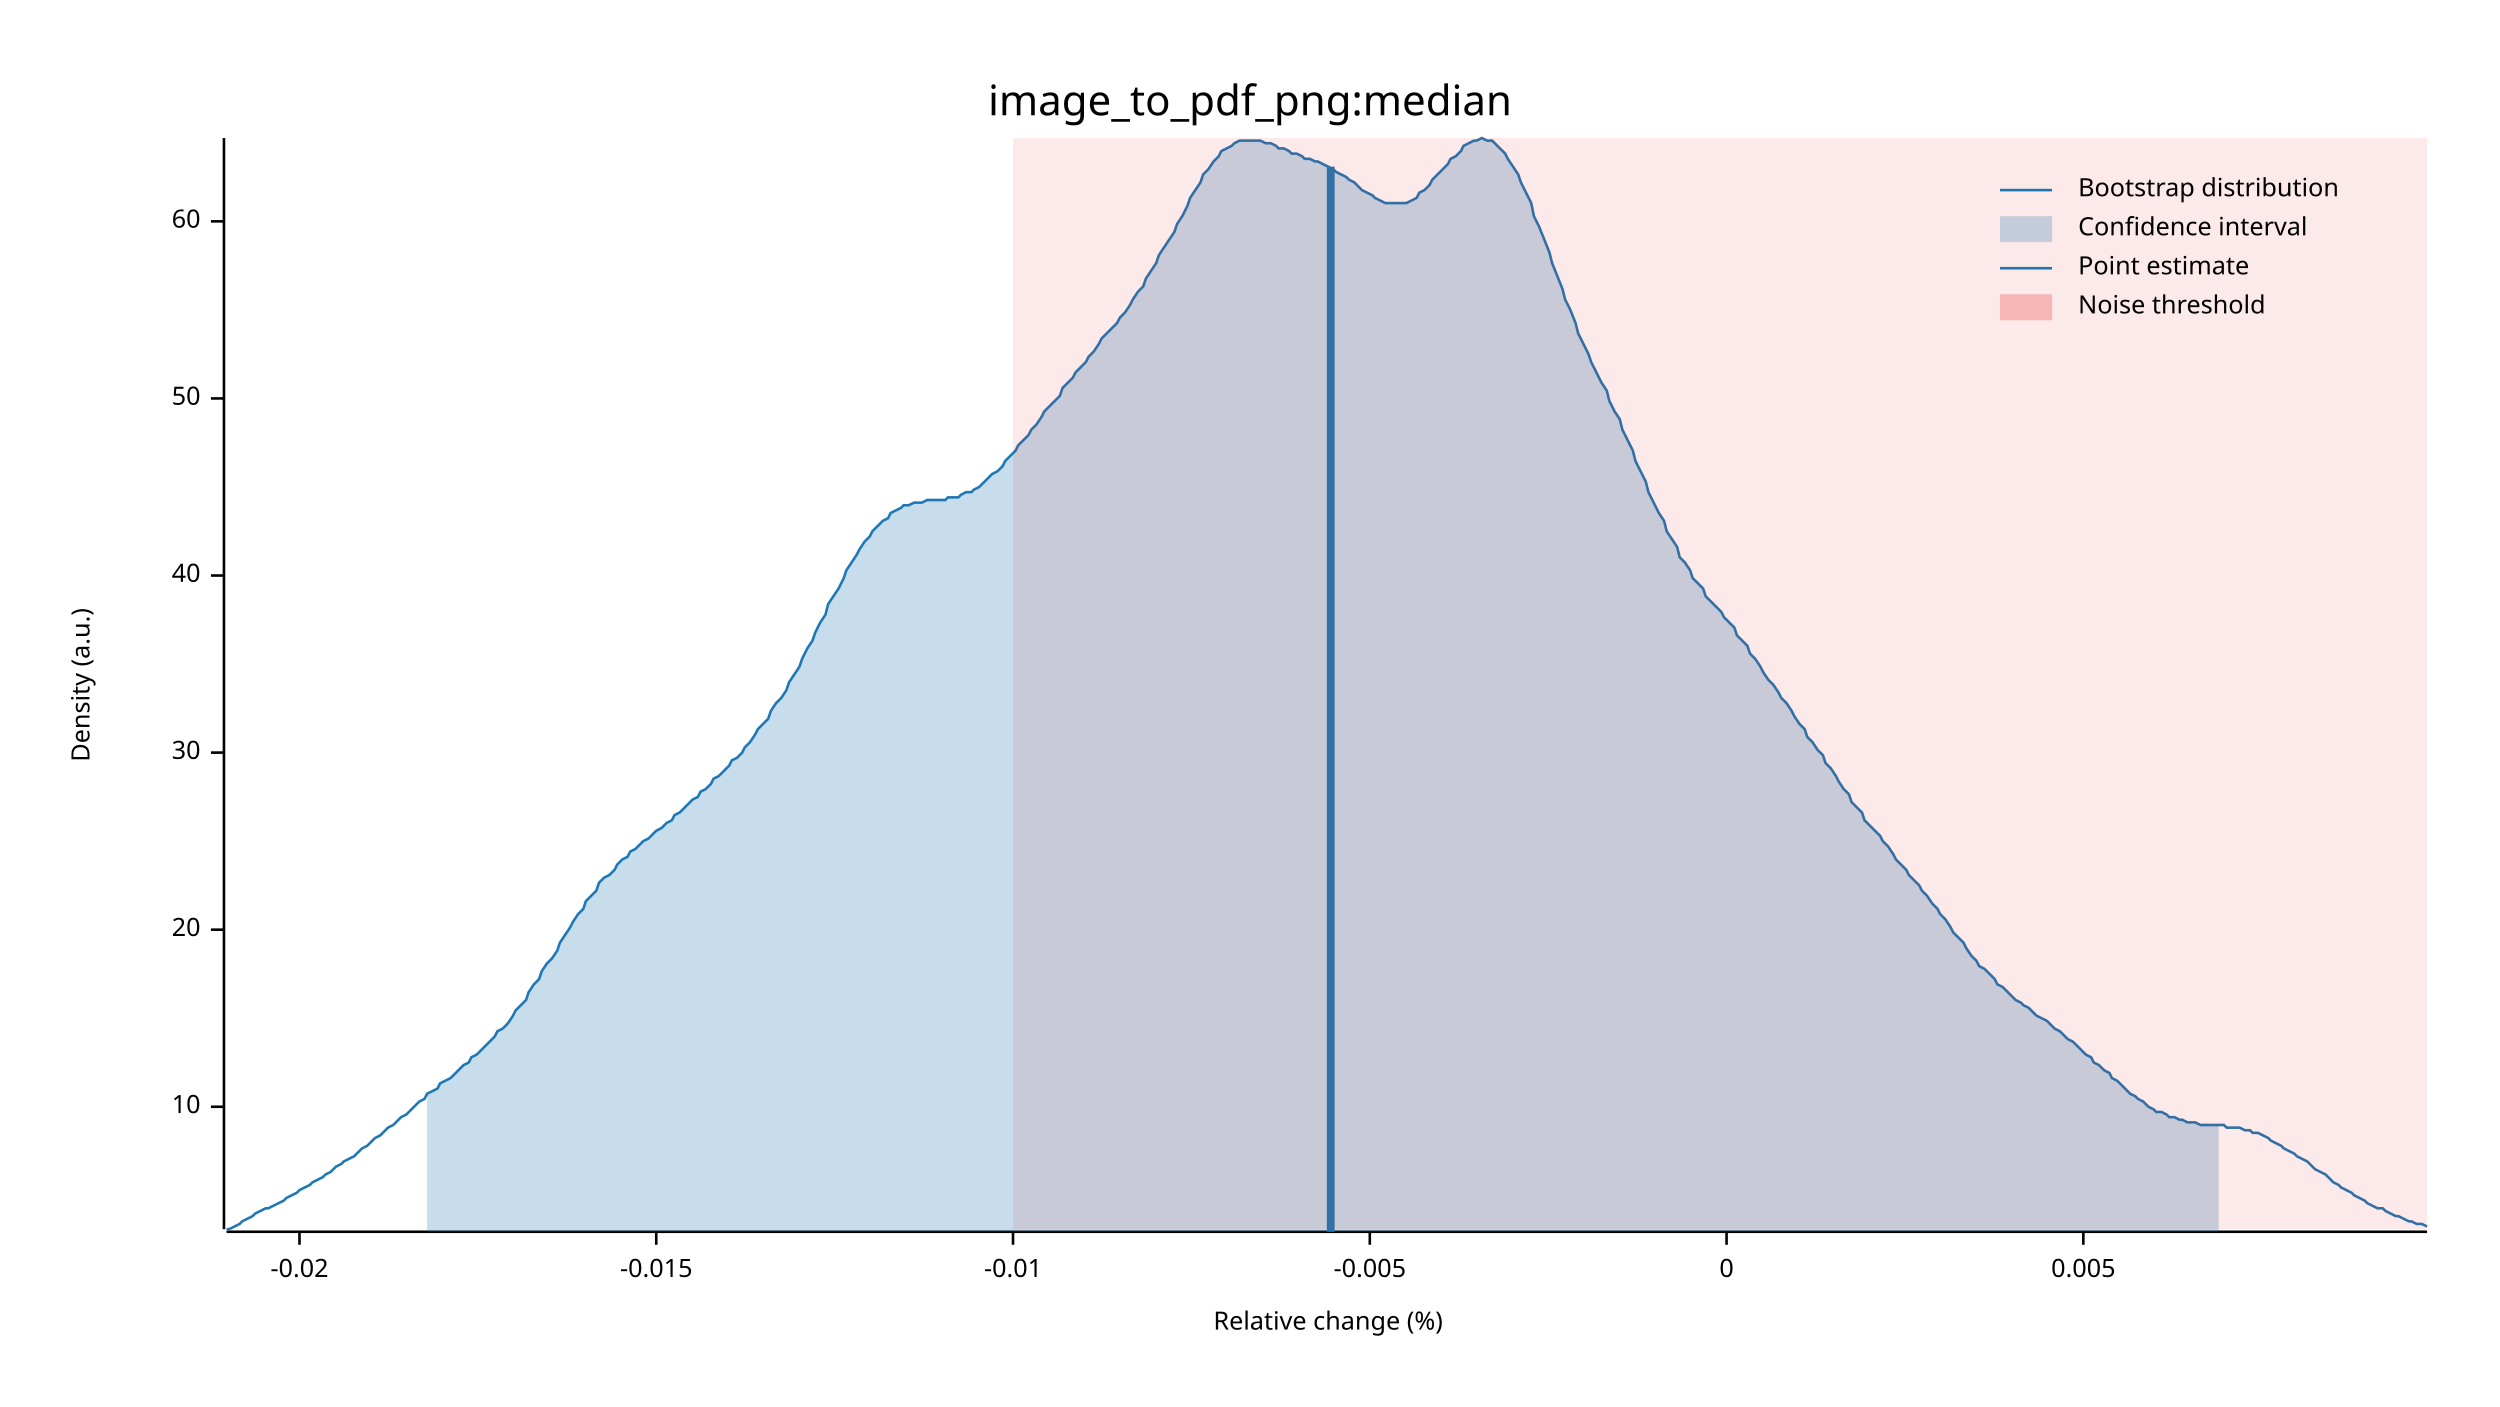
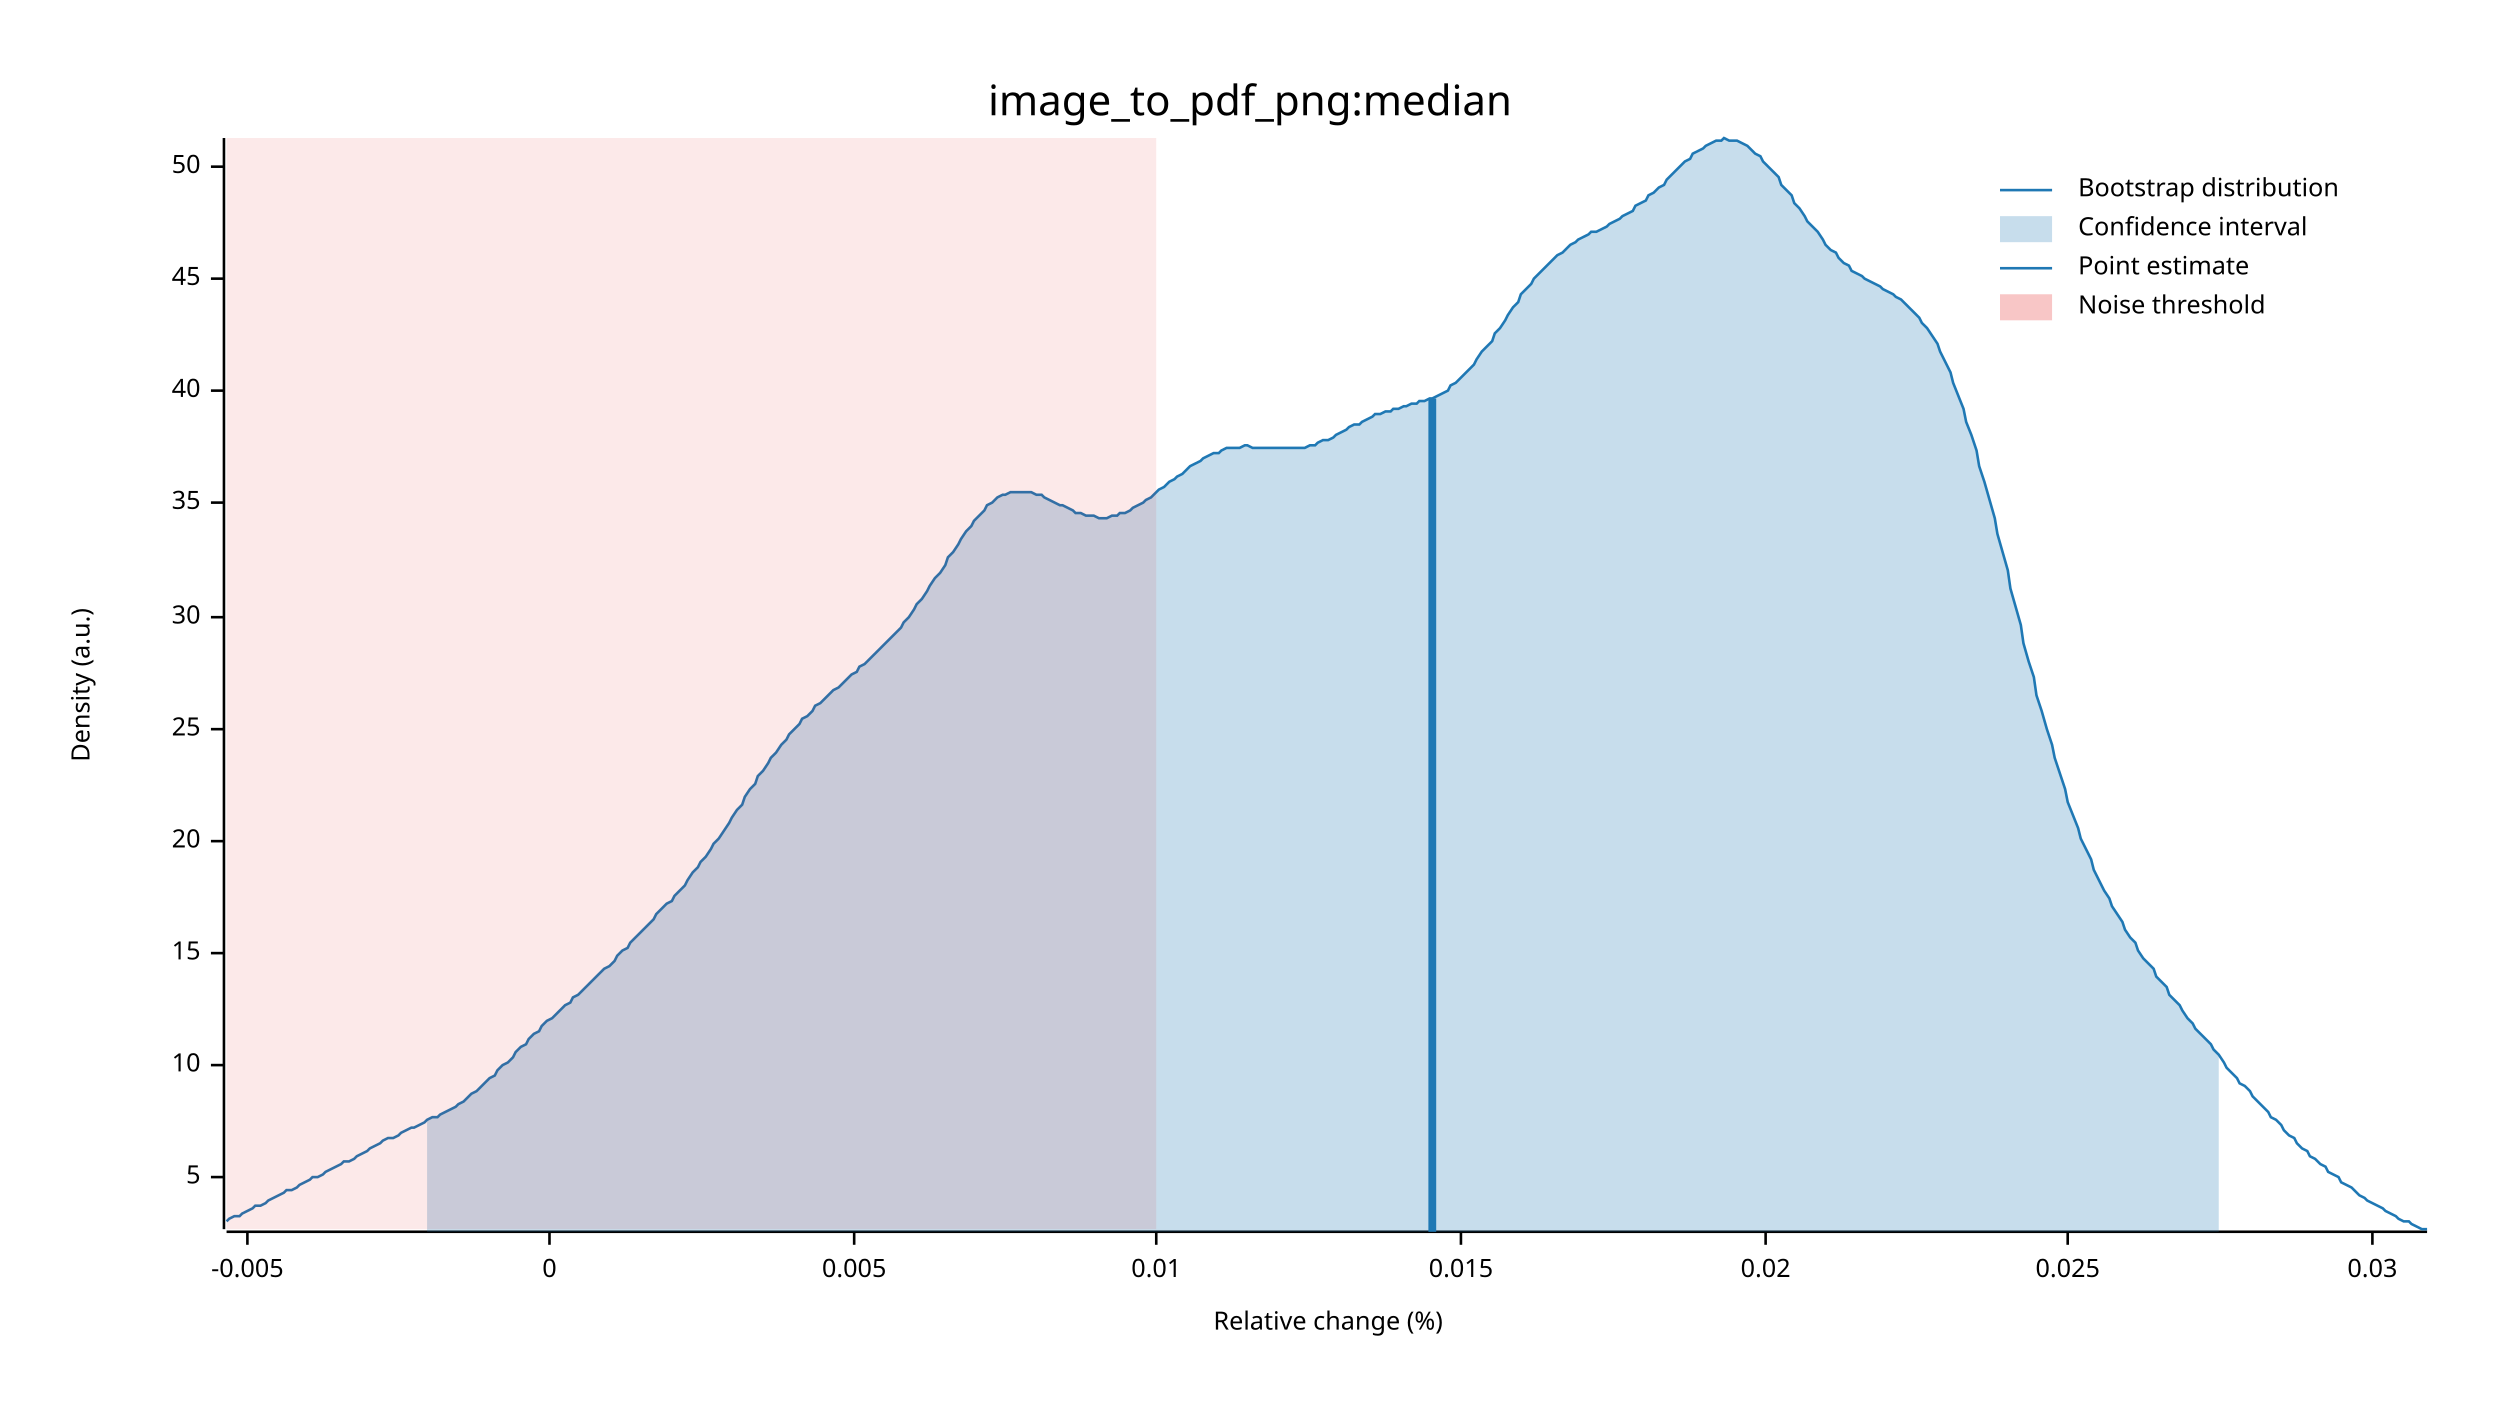
<svg xmlns="http://www.w3.org/2000/svg" width="960" height="540" viewBox="0 0 960 540">
  <text x="480" y="32" dy="0.76em" text-anchor="middle" font-family="sans-serif" font-size="16.129" opacity="1" fill="#000000">
image_to_pdf_png:median
</text>
  <text x="27" y="263" dy="0.76em" text-anchor="middle" font-family="sans-serif" font-size="9.677" opacity="1" fill="#000000" transform="rotate(270, 27, 263)">
Density (a.u.)
</text>
  <text x="510" y="513" dy="-0.5ex" text-anchor="middle" font-family="sans-serif" font-size="9.677" opacity="1" fill="#000000">
Relative change (%)
</text>
  <polyline fill="none" opacity="1" stroke="#000000" stroke-width="1" points="86,53 86,472 " />
-   <text x="77" y="425" dy="0.5ex" text-anchor="end" font-family="sans-serif" font-size="9.677" opacity="1" fill="#000000">
+   <text x="77" y="452" dy="0.5ex" text-anchor="end" font-family="sans-serif" font-size="9.677" opacity="1" fill="#000000">
+ 5
+ </text>
+   <polyline fill="none" opacity="1" stroke="#000000" stroke-width="1" points="81,452 86,452 " />
+   <text x="77" y="409" dy="0.5ex" text-anchor="end" font-family="sans-serif" font-size="9.677" opacity="1" fill="#000000">
10
</text>
-   <polyline fill="none" opacity="1" stroke="#000000" stroke-width="1" points="81,425 86,425 " />
-   <text x="77" y="357" dy="0.5ex" text-anchor="end" font-family="sans-serif" font-size="9.677" opacity="1" fill="#000000">
+   <polyline fill="none" opacity="1" stroke="#000000" stroke-width="1" points="81,409 86,409 " />
+   <text x="77" y="366" dy="0.5ex" text-anchor="end" font-family="sans-serif" font-size="9.677" opacity="1" fill="#000000">
+ 15
+ </text>
+   <polyline fill="none" opacity="1" stroke="#000000" stroke-width="1" points="81,366 86,366 " />
+   <text x="77" y="323" dy="0.5ex" text-anchor="end" font-family="sans-serif" font-size="9.677" opacity="1" fill="#000000">
20
</text>
-   <polyline fill="none" opacity="1" stroke="#000000" stroke-width="1" points="81,357 86,357 " />
-   <text x="77" y="289" dy="0.5ex" text-anchor="end" font-family="sans-serif" font-size="9.677" opacity="1" fill="#000000">
+   <polyline fill="none" opacity="1" stroke="#000000" stroke-width="1" points="81,323 86,323 " />
+   <text x="77" y="280" dy="0.5ex" text-anchor="end" font-family="sans-serif" font-size="9.677" opacity="1" fill="#000000">
+ 25
+ </text>
+   <polyline fill="none" opacity="1" stroke="#000000" stroke-width="1" points="81,280 86,280 " />
+   <text x="77" y="237" dy="0.5ex" text-anchor="end" font-family="sans-serif" font-size="9.677" opacity="1" fill="#000000">
30
</text>
-   <polyline fill="none" opacity="1" stroke="#000000" stroke-width="1" points="81,289 86,289 " />
-   <text x="77" y="221" dy="0.5ex" text-anchor="end" font-family="sans-serif" font-size="9.677" opacity="1" fill="#000000">
+   <polyline fill="none" opacity="1" stroke="#000000" stroke-width="1" points="81,237 86,237 " />
+   <text x="77" y="193" dy="0.5ex" text-anchor="end" font-family="sans-serif" font-size="9.677" opacity="1" fill="#000000">
+ 35
+ </text>
+   <polyline fill="none" opacity="1" stroke="#000000" stroke-width="1" points="81,193 86,193 " />
+   <text x="77" y="150" dy="0.5ex" text-anchor="end" font-family="sans-serif" font-size="9.677" opacity="1" fill="#000000">
40
</text>
-   <polyline fill="none" opacity="1" stroke="#000000" stroke-width="1" points="81,221 86,221 " />
-   <text x="77" y="153" dy="0.5ex" text-anchor="end" font-family="sans-serif" font-size="9.677" opacity="1" fill="#000000">
+   <polyline fill="none" opacity="1" stroke="#000000" stroke-width="1" points="81,150 86,150 " />
+   <text x="77" y="107" dy="0.5ex" text-anchor="end" font-family="sans-serif" font-size="9.677" opacity="1" fill="#000000">
+ 45
+ </text>
+   <polyline fill="none" opacity="1" stroke="#000000" stroke-width="1" points="81,107 86,107 " />
+   <text x="77" y="64" dy="0.5ex" text-anchor="end" font-family="sans-serif" font-size="9.677" opacity="1" fill="#000000">
50
</text>
-   <polyline fill="none" opacity="1" stroke="#000000" stroke-width="1" points="81,153 86,153 " />
-   <text x="77" y="85" dy="0.5ex" text-anchor="end" font-family="sans-serif" font-size="9.677" opacity="1" fill="#000000">
- 60
- </text>
-   <polyline fill="none" opacity="1" stroke="#000000" stroke-width="1" points="81,85 86,85 " />
+   <polyline fill="none" opacity="1" stroke="#000000" stroke-width="1" points="81,64 86,64 " />
  <polyline fill="none" opacity="1" stroke="#000000" stroke-width="1" points="87,473 932,473 " />
-   <text x="115" y="483" dy="0.76em" text-anchor="middle" font-family="sans-serif" font-size="9.677" opacity="1" fill="#000000">
- -0.02
- </text>
-   <polyline fill="none" opacity="1" stroke="#000000" stroke-width="1" points="115,473 115,478 " />
-   <text x="252" y="483" dy="0.76em" text-anchor="middle" font-family="sans-serif" font-size="9.677" opacity="1" fill="#000000">
- -0.015
- </text>
-   <polyline fill="none" opacity="1" stroke="#000000" stroke-width="1" points="252,473 252,478 " />
-   <text x="389" y="483" dy="0.76em" text-anchor="middle" font-family="sans-serif" font-size="9.677" opacity="1" fill="#000000">
- -0.01
- </text>
-   <polyline fill="none" opacity="1" stroke="#000000" stroke-width="1" points="389,473 389,478 " />
-   <text x="526" y="483" dy="0.76em" text-anchor="middle" font-family="sans-serif" font-size="9.677" opacity="1" fill="#000000">
+   <text x="95" y="483" dy="0.76em" text-anchor="middle" font-family="sans-serif" font-size="9.677" opacity="1" fill="#000000">
-0.005
</text>
-   <polyline fill="none" opacity="1" stroke="#000000" stroke-width="1" points="526,473 526,478 " />
-   <text x="663" y="483" dy="0.76em" text-anchor="middle" font-family="sans-serif" font-size="9.677" opacity="1" fill="#000000">
+   <polyline fill="none" opacity="1" stroke="#000000" stroke-width="1" points="95,473 95,478 " />
+   <text x="211" y="483" dy="0.76em" text-anchor="middle" font-family="sans-serif" font-size="9.677" opacity="1" fill="#000000">
0
</text>
-   <polyline fill="none" opacity="1" stroke="#000000" stroke-width="1" points="663,473 663,478 " />
-   <text x="800" y="483" dy="0.76em" text-anchor="middle" font-family="sans-serif" font-size="9.677" opacity="1" fill="#000000">
+   <polyline fill="none" opacity="1" stroke="#000000" stroke-width="1" points="211,473 211,478 " />
+   <text x="328" y="483" dy="0.76em" text-anchor="middle" font-family="sans-serif" font-size="9.677" opacity="1" fill="#000000">
0.005
</text>
-   <polyline fill="none" opacity="1" stroke="#000000" stroke-width="1" points="800,473 800,478 " />
-   <polyline fill="none" opacity="1" stroke="#1F78B4" stroke-width="1" points="87,472 88,472 90,471 92,470 93,469 95,468 97,467 98,466 100,465 102,464 103,464 105,463 107,462 109,461 110,460 112,459 114,458 115,457 117,456 119,455 120,454 122,453 124,452 125,451 127,450 129,448 131,447 132,446 134,445 136,444 137,443 139,441 141,440 142,439 144,437 146,436 147,435 149,433 151,432 153,430 154,429 156,428 158,426 159,425 161,423 163,422 164,420 166,419 168,418 169,416 171,415 173,414 175,412 176,411 178,409 180,408 181,406 183,405 185,403 186,402 188,400 190,398 191,396 193,395 195,393 197,390 198,388 200,386 202,384 203,381 205,378 207,376 208,373 210,370 212,368 214,365 215,362 217,359 219,356 220,354 222,351 224,349 225,346 227,344 229,342 230,339 232,337 234,336 236,334 237,332 239,330 241,329 242,327 244,326 246,324 247,323 249,322 251,320 252,319 254,318 256,316 258,315 259,313 261,312 263,310 264,309 266,307 268,306 269,304 271,303 273,301 274,299 276,298 278,296 280,294 281,292 283,291 285,289 286,287 288,285 290,282 291,280 293,278 295,276 296,273 298,270 300,268 302,265 303,262 305,259 307,256 308,253 310,249 312,246 313,243 315,239 317,236 318,232 320,229 322,226 324,222 325,219 327,216 329,213 330,211 332,208 334,206 335,204 337,202 339,200 341,199 342,197 344,196 346,195 347,194 349,194 351,193 352,193 354,193 356,192 357,192 359,192 361,192 363,192 364,191 366,191 368,191 369,190 371,189 373,189 374,188 376,187 378,185 379,184 381,182 383,181 385,179 386,177 388,175 390,173 391,171 393,169 395,167 396,165 398,163 400,160 401,158 403,156 405,154 407,152 408,149 410,147 412,145 413,143 415,141 417,139 418,137 420,135 422,132 423,130 425,128 427,126 429,124 430,122 432,120 434,117 435,115 437,112 439,110 440,107 442,104 444,101 445,98 447,95 449,92 451,89 452,86 454,83 456,79 457,76 459,73 461,70 462,67 464,65 466,62 468,60 469,58 471,57 473,56 474,55 476,54 478,54 479,54 481,54 483,54 484,54 486,55 488,55 490,56 491,57 493,57 495,58 496,59 498,59 500,60 501,61 503,61 505,62 506,62 508,63 510,64 512,65 513,66 515,67 517,68 518,69 520,70 522,72 523,73 525,74 527,75 528,76 530,77 532,78 534,78 535,78 537,78 539,78 540,78 542,77 544,76 545,74 547,73 549,71 550,69 552,67 554,65 556,63 557,61 559,60 561,58 562,56 564,55 566,54 567,54 569,53 571,54 573,54 574,55 576,57 578,59 579,61 581,64 583,67 584,70 586,74 588,78 589,83 591,87 593,92 595,97 596,101 598,106 600,111 601,115 603,119 605,124 606,128 608,132 610,136 611,139 613,143 615,147 617,150 618,154 620,158 622,161 623,165 625,169 627,173 628,177 630,181 632,185 633,189 635,193 637,197 639,200 640,204 642,207 644,210 645,214 647,216 649,219 650,222 652,224 654,226 655,229 657,231 659,233 661,235 662,237 664,239 666,241 667,244 669,246 671,248 672,251 674,253 676,256 677,258 679,261 681,263 683,266 684,268 686,270 688,273 689,275 691,278 693,280 694,283 696,285 698,288 700,290 701,293 703,295 705,298 706,300 708,303 710,305 711,308 713,310 715,312 716,315 718,317 720,319 722,321 723,323 725,325 727,328 728,330 730,332 732,334 733,336 735,338 737,340 738,342 740,344 742,347 744,349 745,351 747,353 749,356 750,358 752,360 754,362 755,364 757,367 759,369 760,371 762,372 764,374 766,376 767,378 769,379 771,381 772,382 774,384 776,385 777,386 779,387 781,389 782,390 784,391 786,392 788,394 789,395 791,396 793,398 794,399 796,400 798,402 799,403 801,405 803,406 804,408 806,409 808,411 810,412 811,414 813,415 815,417 816,418 818,420 820,421 821,422 823,423 825,425 827,426 828,427 830,427 832,428 833,429 835,429 837,430 838,430 840,431 842,431 843,431 845,432 847,432 849,432 850,432 852,432 854,432 855,433 857,433 859,433 860,433 862,434 864,434 865,435 867,435 869,436 871,437 872,438 874,439 876,440 877,441 879,442 881,443 882,444 884,445 886,446 887,447 889,449 891,450 893,451 894,452 896,454 898,455 899,456 901,457 903,458 904,459 906,460 908,461 909,462 911,463 913,464 915,464 916,465 918,466 920,467 921,467 923,468 925,469 926,469 928,470 930,470 932,471 " />
-   <polygon opacity="0.25" fill="#1F78B4" points="164,420 166,419 168,418 169,416 171,415 173,414 175,412 176,411 178,409 180,408 181,406 183,405 185,403 186,402 188,400 190,398 191,396 193,395 195,393 197,390 198,388 200,386 202,384 203,381 205,378 207,376 208,373 210,370 212,368 214,365 215,362 217,359 219,356 220,354 222,351 224,349 225,346 227,344 229,342 230,339 232,337 234,336 236,334 237,332 239,330 241,329 242,327 244,326 246,324 247,323 249,322 251,320 252,319 254,318 256,316 258,315 259,313 261,312 263,310 264,309 266,307 268,306 269,304 271,303 273,301 274,299 276,298 278,296 280,294 281,292 283,291 285,289 286,287 288,285 290,282 291,280 293,278 295,276 296,273 298,270 300,268 302,265 303,262 305,259 307,256 308,253 310,249 312,246 313,243 315,239 317,236 318,232 320,229 322,226 324,222 325,219 327,216 329,213 330,211 332,208 334,206 335,204 337,202 339,200 341,199 342,197 344,196 346,195 347,194 349,194 351,193 352,193 354,193 356,192 357,192 359,192 361,192 363,192 364,191 366,191 368,191 369,190 371,189 373,189 374,188 376,187 378,185 379,184 381,182 383,181 385,179 386,177 388,175 390,173 391,171 393,169 395,167 396,165 398,163 400,160 401,158 403,156 405,154 407,152 408,149 410,147 412,145 413,143 415,141 417,139 418,137 420,135 422,132 423,130 425,128 427,126 429,124 430,122 432,120 434,117 435,115 437,112 439,110 440,107 442,104 444,101 445,98 447,95 449,92 451,89 452,86 454,83 456,79 457,76 459,73 461,70 462,67 464,65 466,62 468,60 469,58 471,57 473,56 474,55 476,54 478,54 479,54 481,54 483,54 484,54 486,55 488,55 490,56 491,57 493,57 495,58 496,59 498,59 500,60 501,61 503,61 505,62 506,62 508,63 510,64 512,65 513,66 515,67 517,68 518,69 520,70 522,72 523,73 525,74 527,75 528,76 530,77 532,78 534,78 535,78 537,78 539,78 540,78 542,77 544,76 545,74 547,73 549,71 550,69 552,67 554,65 556,63 557,61 559,60 561,58 562,56 564,55 566,54 567,54 569,53 571,54 573,54 574,55 576,57 578,59 579,61 581,64 583,67 584,70 586,74 588,78 589,83 591,87 593,92 595,97 596,101 598,106 600,111 601,115 603,119 605,124 606,128 608,132 610,136 611,139 613,143 615,147 617,150 618,154 620,158 622,161 623,165 625,169 627,173 628,177 630,181 632,185 633,189 635,193 637,197 639,200 640,204 642,207 644,210 645,214 647,216 649,219 650,222 652,224 654,226 655,229 657,231 659,233 661,235 662,237 664,239 666,241 667,244 669,246 671,248 672,251 674,253 676,256 677,258 679,261 681,263 683,266 684,268 686,270 688,273 689,275 691,278 693,280 694,283 696,285 698,288 700,290 701,293 703,295 705,298 706,300 708,303 710,305 711,308 713,310 715,312 716,315 718,317 720,319 722,321 723,323 725,325 727,328 728,330 730,332 732,334 733,336 735,338 737,340 738,342 740,344 742,347 744,349 745,351 747,353 749,356 750,358 752,360 754,362 755,364 757,367 759,369 760,371 762,372 764,374 766,376 767,378 769,379 771,381 772,382 774,384 776,385 777,386 779,387 781,389 782,390 784,391 786,392 788,394 789,395 791,396 793,398 794,399 796,400 798,402 799,403 801,405 803,406 804,408 806,409 808,411 810,412 811,414 813,415 815,417 816,418 818,420 820,421 821,422 823,423 825,425 827,426 828,427 830,427 832,428 833,429 835,429 837,430 838,430 840,431 842,431 843,431 845,432 847,432 849,432 850,432 852,432 852,473 164,473 " />
-   <polyline fill="none" opacity="1" stroke="#1F78B4" stroke-width="3" points="511,473 511,64 " />
-   <rect x="389" y="53" width="543" height="419" opacity="0.1" fill="#E31A1C" stroke="none" />
+   <polyline fill="none" opacity="1" stroke="#000000" stroke-width="1" points="328,473 328,478 " />
+   <text x="444" y="483" dy="0.76em" text-anchor="middle" font-family="sans-serif" font-size="9.677" opacity="1" fill="#000000">
+ 0.01
+ </text>
+   <polyline fill="none" opacity="1" stroke="#000000" stroke-width="1" points="444,473 444,478 " />
+   <text x="561" y="483" dy="0.76em" text-anchor="middle" font-family="sans-serif" font-size="9.677" opacity="1" fill="#000000">
+ 0.015
+ </text>
+   <polyline fill="none" opacity="1" stroke="#000000" stroke-width="1" points="561,473 561,478 " />
+   <text x="678" y="483" dy="0.76em" text-anchor="middle" font-family="sans-serif" font-size="9.677" opacity="1" fill="#000000">
+ 0.02
+ </text>
+   <polyline fill="none" opacity="1" stroke="#000000" stroke-width="1" points="678,473 678,478 " />
+   <text x="794" y="483" dy="0.76em" text-anchor="middle" font-family="sans-serif" font-size="9.677" opacity="1" fill="#000000">
+ 0.025
+ </text>
+   <polyline fill="none" opacity="1" stroke="#000000" stroke-width="1" points="794,473 794,478 " />
+   <text x="911" y="483" dy="0.76em" text-anchor="middle" font-family="sans-serif" font-size="9.677" opacity="1" fill="#000000">
+ 0.03
+ </text>
+   <polyline fill="none" opacity="1" stroke="#000000" stroke-width="1" points="911,473 911,478 " />
+   <polyline fill="none" opacity="1" stroke="#1F78B4" stroke-width="1" points="87,469 88,468 90,467 92,467 93,466 95,465 97,464 98,463 100,463 102,462 103,461 105,460 107,459 109,458 110,457 112,457 114,456 115,455 117,454 119,453 120,452 122,452 124,451 125,450 127,449 129,448 131,447 132,446 134,446 136,445 137,444 139,443 141,442 142,441 144,440 146,439 147,438 149,437 151,437 153,436 154,435 156,434 158,433 159,433 161,432 163,431 164,430 166,429 168,429 169,428 171,427 173,426 175,425 176,424 178,423 180,421 181,420 183,419 185,417 186,416 188,414 190,413 191,411 193,409 195,408 197,406 198,404 200,402 202,401 203,399 205,397 207,396 208,394 210,392 212,391 214,389 215,388 217,386 219,385 220,383 222,382 224,380 225,379 227,377 229,375 230,374 232,372 234,371 236,369 237,367 239,365 241,364 242,362 244,360 246,358 247,357 249,355 251,353 252,351 254,349 256,347 258,346 259,344 261,342 263,340 264,338 266,335 268,333 269,331 271,329 273,326 274,324 276,322 278,319 280,316 281,314 283,311 285,309 286,306 288,303 290,301 291,298 293,296 295,293 296,291 298,289 300,286 302,284 303,282 305,280 307,278 308,276 310,275 312,273 313,271 315,270 317,268 318,267 320,265 322,264 324,262 325,261 327,259 329,258 330,256 332,255 334,253 335,252 337,250 339,248 341,246 342,245 344,243 346,241 347,239 349,237 351,234 352,232 354,230 356,227 357,225 359,222 361,220 363,217 364,214 366,212 368,209 369,207 371,204 373,202 374,200 376,198 378,196 379,194 381,193 383,191 385,190 386,190 388,189 390,189 391,189 393,189 395,189 396,189 398,190 400,190 401,191 403,192 405,193 407,194 408,194 410,195 412,196 413,197 415,197 417,198 418,198 420,198 422,199 423,199 425,199 427,198 429,198 430,197 432,197 434,196 435,195 437,194 439,193 440,192 442,191 444,189 445,188 447,187 449,185 451,184 452,183 454,182 456,180 457,179 459,178 461,177 462,176 464,175 466,174 468,174 469,173 471,172 473,172 474,172 476,172 478,171 479,171 481,172 483,172 484,172 486,172 488,172 490,172 491,172 493,172 495,172 496,172 498,172 500,172 501,172 503,171 505,171 506,170 508,169 510,169 512,168 513,167 515,166 517,165 518,164 520,163 522,163 523,162 525,161 527,160 528,159 530,159 532,158 534,158 535,157 537,157 539,156 540,156 542,155 544,155 545,154 547,154 549,153 550,153 552,152 554,151 556,150 557,148 559,147 561,145 562,144 564,142 566,140 567,138 569,135 571,133 573,131 574,128 576,126 578,123 579,121 581,118 583,116 584,113 586,111 588,109 589,107 591,105 593,103 595,101 596,100 598,98 600,97 601,96 603,94 605,93 606,92 608,91 610,90 611,89 613,89 615,88 617,87 618,86 620,85 622,84 623,83 625,82 627,81 628,79 630,78 632,77 633,75 635,74 637,72 639,71 640,69 642,67 644,65 645,64 647,62 649,61 650,59 652,58 654,57 655,56 657,55 659,54 661,54 662,53 664,54 666,54 667,54 669,55 671,56 672,57 674,59 676,60 677,62 679,64 681,66 683,68 684,71 686,73 688,75 689,78 691,80 693,83 694,85 696,87 698,89 700,92 701,94 703,96 705,97 706,99 708,101 710,102 711,104 713,105 715,106 716,107 718,108 720,109 722,110 723,111 725,112 727,113 728,114 730,115 732,117 733,118 735,120 737,122 738,124 740,126 742,129 744,132 745,135 747,139 749,143 750,147 752,152 754,157 755,162 757,167 759,173 760,179 762,185 764,192 766,199 767,205 769,212 771,219 772,226 774,233 776,240 777,247 779,254 781,260 782,267 784,273 786,280 788,286 789,291 791,297 793,303 794,308 796,313 798,318 799,322 801,326 803,330 804,334 806,338 808,342 810,345 811,348 813,351 815,354 816,357 818,360 820,362 821,365 823,368 825,370 827,372 828,375 830,377 832,379 833,382 835,384 837,386 838,388 840,391 842,393 843,395 845,397 847,399 849,401 850,403 852,405 854,408 855,410 857,412 859,414 860,416 862,417 864,419 865,421 867,423 869,425 871,427 872,429 874,430 876,432 877,434 879,436 881,437 882,439 884,441 886,442 887,444 889,445 891,447 893,448 894,450 896,451 898,452 899,454 901,455 903,456 904,457 906,459 908,460 909,461 911,462 913,463 915,464 916,465 918,466 920,467 921,468 923,469 925,469 926,470 928,471 930,472 932,472 " />
+   <polygon opacity="0.25" fill="#1F78B4" points="164,430 166,429 168,429 169,428 171,427 173,426 175,425 176,424 178,423 180,421 181,420 183,419 185,417 186,416 188,414 190,413 191,411 193,409 195,408 197,406 198,404 200,402 202,401 203,399 205,397 207,396 208,394 210,392 212,391 214,389 215,388 217,386 219,385 220,383 222,382 224,380 225,379 227,377 229,375 230,374 232,372 234,371 236,369 237,367 239,365 241,364 242,362 244,360 246,358 247,357 249,355 251,353 252,351 254,349 256,347 258,346 259,344 261,342 263,340 264,338 266,335 268,333 269,331 271,329 273,326 274,324 276,322 278,319 280,316 281,314 283,311 285,309 286,306 288,303 290,301 291,298 293,296 295,293 296,291 298,289 300,286 302,284 303,282 305,280 307,278 308,276 310,275 312,273 313,271 315,270 317,268 318,267 320,265 322,264 324,262 325,261 327,259 329,258 330,256 332,255 334,253 335,252 337,250 339,248 341,246 342,245 344,243 346,241 347,239 349,237 351,234 352,232 354,230 356,227 357,225 359,222 361,220 363,217 364,214 366,212 368,209 369,207 371,204 373,202 374,200 376,198 378,196 379,194 381,193 383,191 385,190 386,190 388,189 390,189 391,189 393,189 395,189 396,189 398,190 400,190 401,191 403,192 405,193 407,194 408,194 410,195 412,196 413,197 415,197 417,198 418,198 420,198 422,199 423,199 425,199 427,198 429,198 430,197 432,197 434,196 435,195 437,194 439,193 440,192 442,191 444,189 445,188 447,187 449,185 451,184 452,183 454,182 456,180 457,179 459,178 461,177 462,176 464,175 466,174 468,174 469,173 471,172 473,172 474,172 476,172 478,171 479,171 481,172 483,172 484,172 486,172 488,172 490,172 491,172 493,172 495,172 496,172 498,172 500,172 501,172 503,171 505,171 506,170 508,169 510,169 512,168 513,167 515,166 517,165 518,164 520,163 522,163 523,162 525,161 527,160 528,159 530,159 532,158 534,158 535,157 537,157 539,156 540,156 542,155 544,155 545,154 547,154 549,153 550,153 552,152 554,151 556,150 557,148 559,147 561,145 562,144 564,142 566,140 567,138 569,135 571,133 573,131 574,128 576,126 578,123 579,121 581,118 583,116 584,113 586,111 588,109 589,107 591,105 593,103 595,101 596,100 598,98 600,97 601,96 603,94 605,93 606,92 608,91 610,90 611,89 613,89 615,88 617,87 618,86 620,85 622,84 623,83 625,82 627,81 628,79 630,78 632,77 633,75 635,74 637,72 639,71 640,69 642,67 644,65 645,64 647,62 649,61 650,59 652,58 654,57 655,56 657,55 659,54 661,54 662,53 664,54 666,54 667,54 669,55 671,56 672,57 674,59 676,60 677,62 679,64 681,66 683,68 684,71 686,73 688,75 689,78 691,80 693,83 694,85 696,87 698,89 700,92 701,94 703,96 705,97 706,99 708,101 710,102 711,104 713,105 715,106 716,107 718,108 720,109 722,110 723,111 725,112 727,113 728,114 730,115 732,117 733,118 735,120 737,122 738,124 740,126 742,129 744,132 745,135 747,139 749,143 750,147 752,152 754,157 755,162 757,167 759,173 760,179 762,185 764,192 766,199 767,205 769,212 771,219 772,226 774,233 776,240 777,247 779,254 781,260 782,267 784,273 786,280 788,286 789,291 791,297 793,303 794,308 796,313 798,318 799,322 801,326 803,330 804,334 806,338 808,342 810,345 811,348 813,351 815,354 816,357 818,360 820,362 821,365 823,368 825,370 827,372 828,375 830,377 832,379 833,382 835,384 837,386 838,388 840,391 842,393 843,395 845,397 847,399 849,401 850,403 852,405 852,473 164,473 " />
+   <polyline fill="none" opacity="1" stroke="#1F78B4" stroke-width="3" points="550,473 550,153 " />
+   <rect x="87" y="53" width="357" height="419" opacity="0.1" fill="#E31A1C" stroke="none" />
  <text x="798" y="68" dy="0.76em" text-anchor="start" font-family="sans-serif" font-size="9.677" opacity="1" fill="#000000">
Bootstrap distribution
</text>
  <text x="798" y="83" dy="0.76em" text-anchor="start" font-family="sans-serif" font-size="9.677" opacity="1" fill="#000000">
Confidence interval
</text>
  <text x="798" y="98" dy="0.76em" text-anchor="start" font-family="sans-serif" font-size="9.677" opacity="1" fill="#000000">
Point estimate
</text>
  <text x="798" y="113" dy="0.76em" text-anchor="start" font-family="sans-serif" font-size="9.677" opacity="1" fill="#000000">
Noise threshold
</text>
  <polyline fill="none" opacity="1" stroke="#1F78B4" stroke-width="1" points="768,73 788,73 " />
  <rect x="768" y="83" width="20" height="10" opacity="0.25" fill="#1F78B4" stroke="none" />
  <polyline fill="none" opacity="1" stroke="#1F78B4" stroke-width="1" points="768,103 788,103 " />
  <rect x="768" y="113" width="20" height="10" opacity="0.25" fill="#E31A1C" stroke="none" />
</svg>
